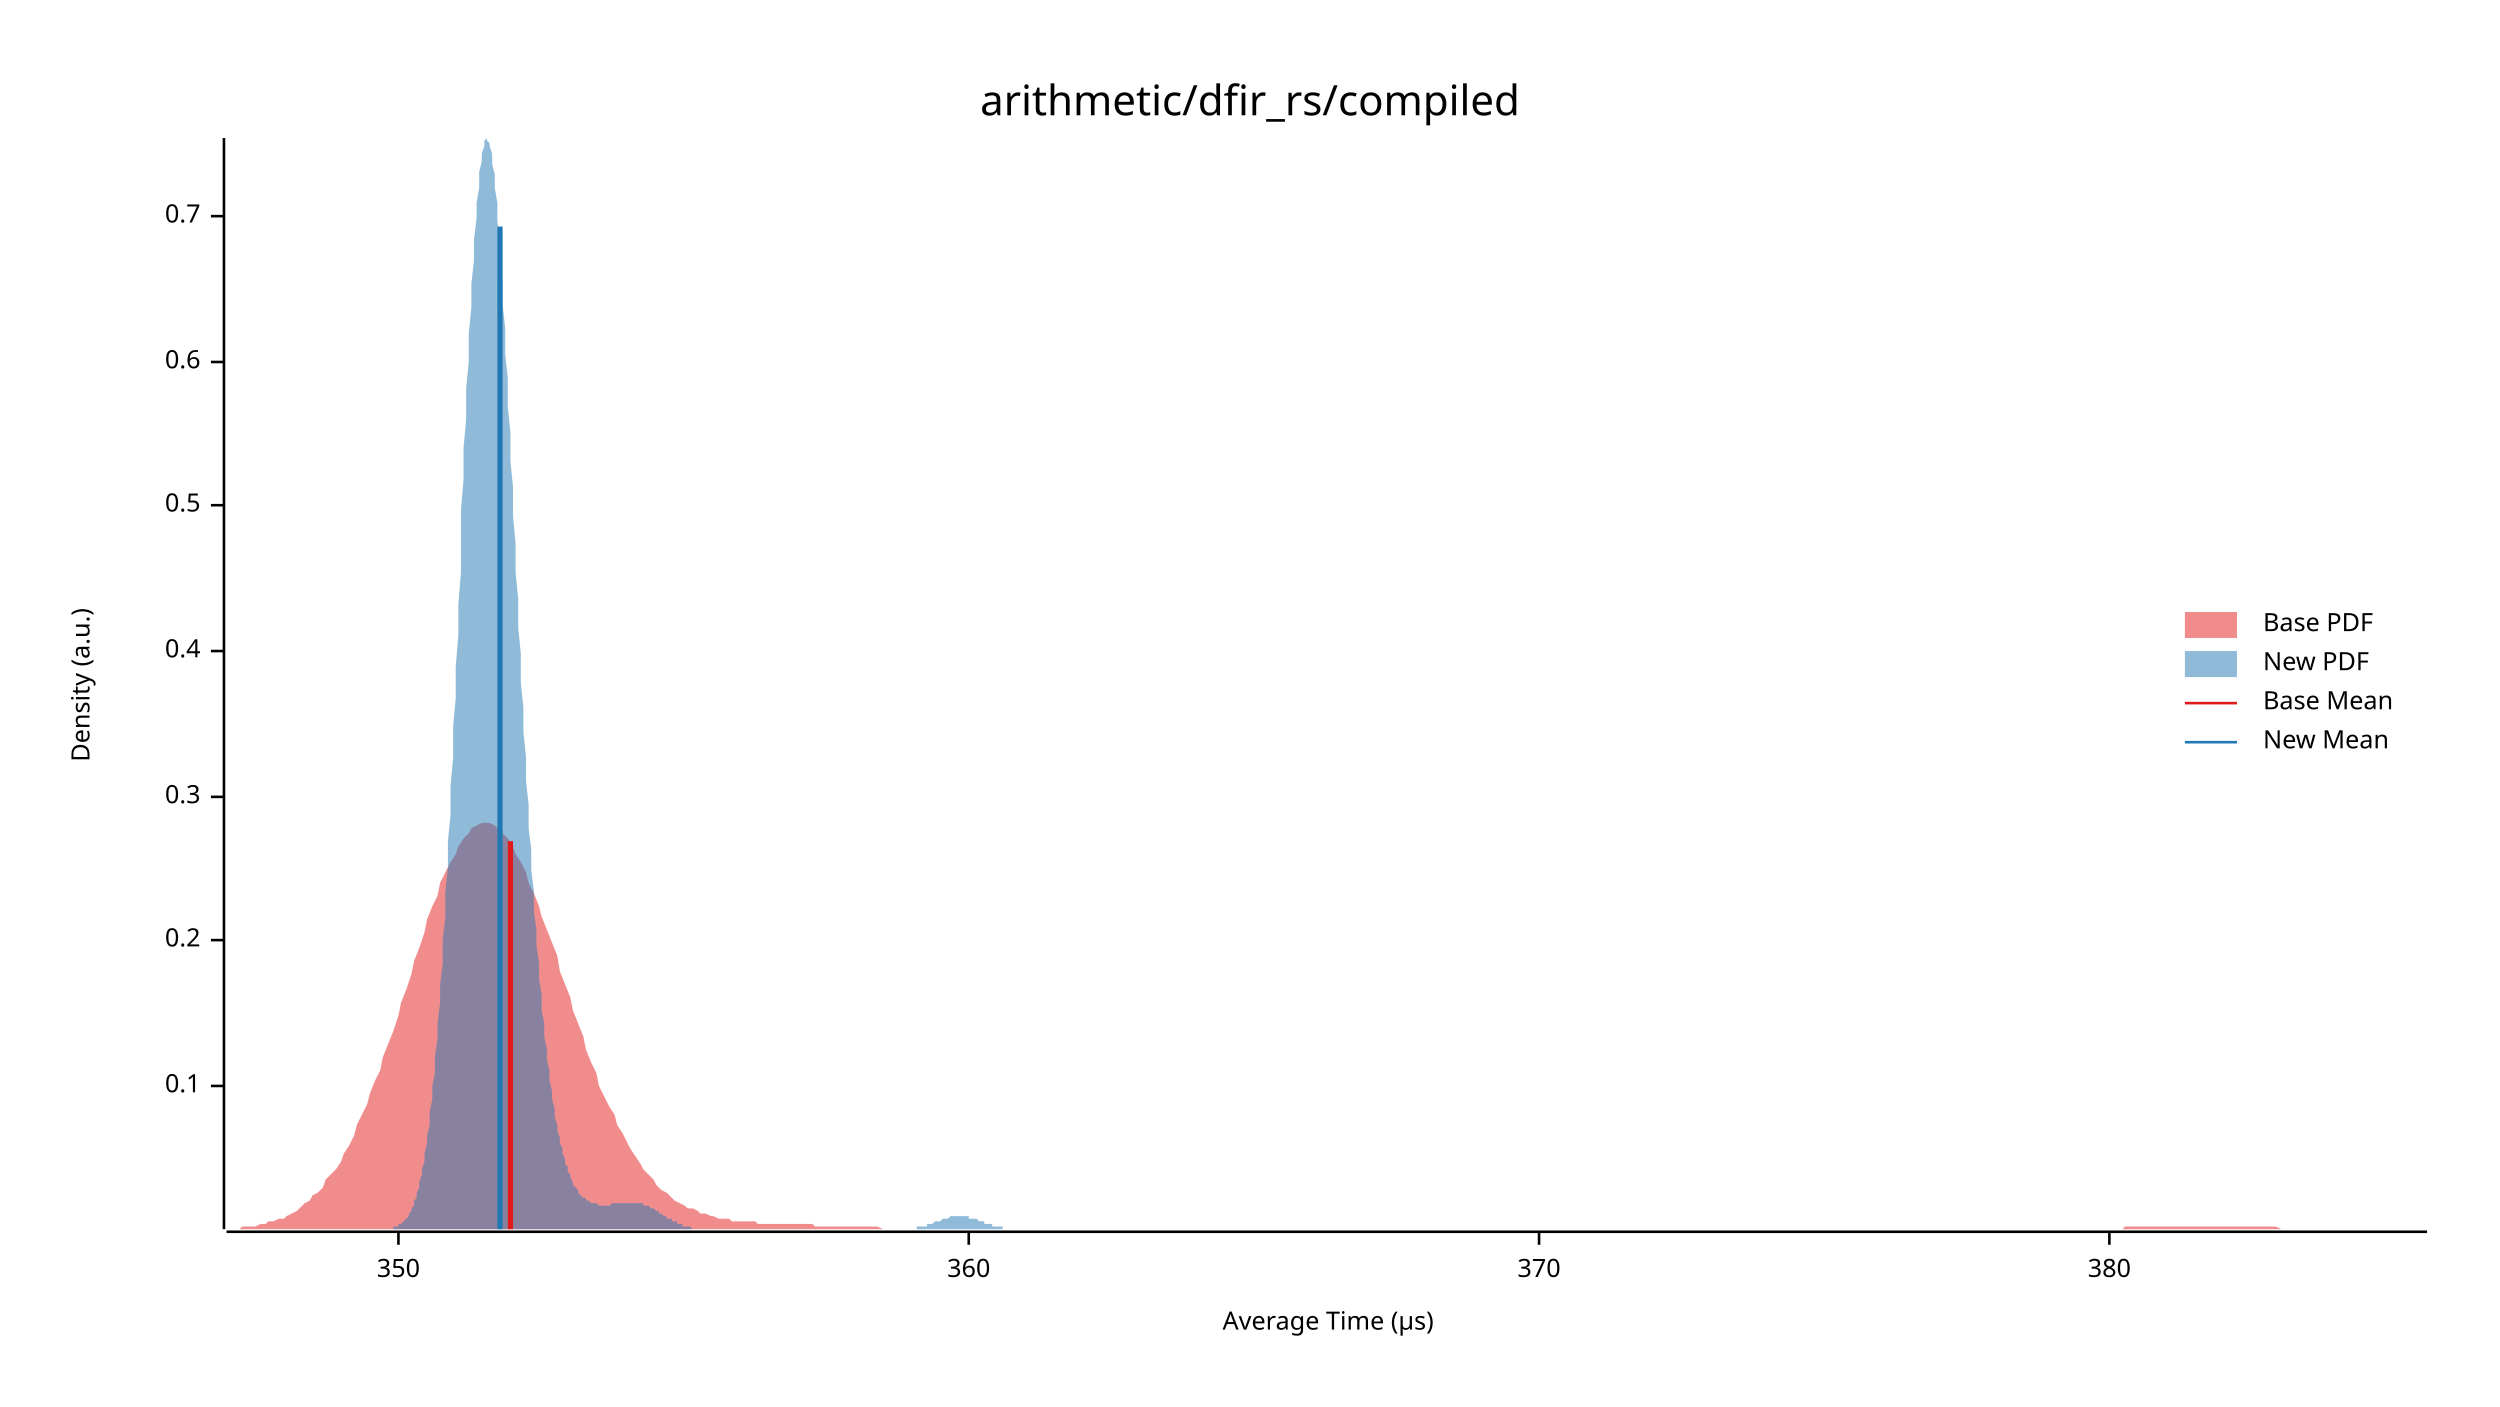
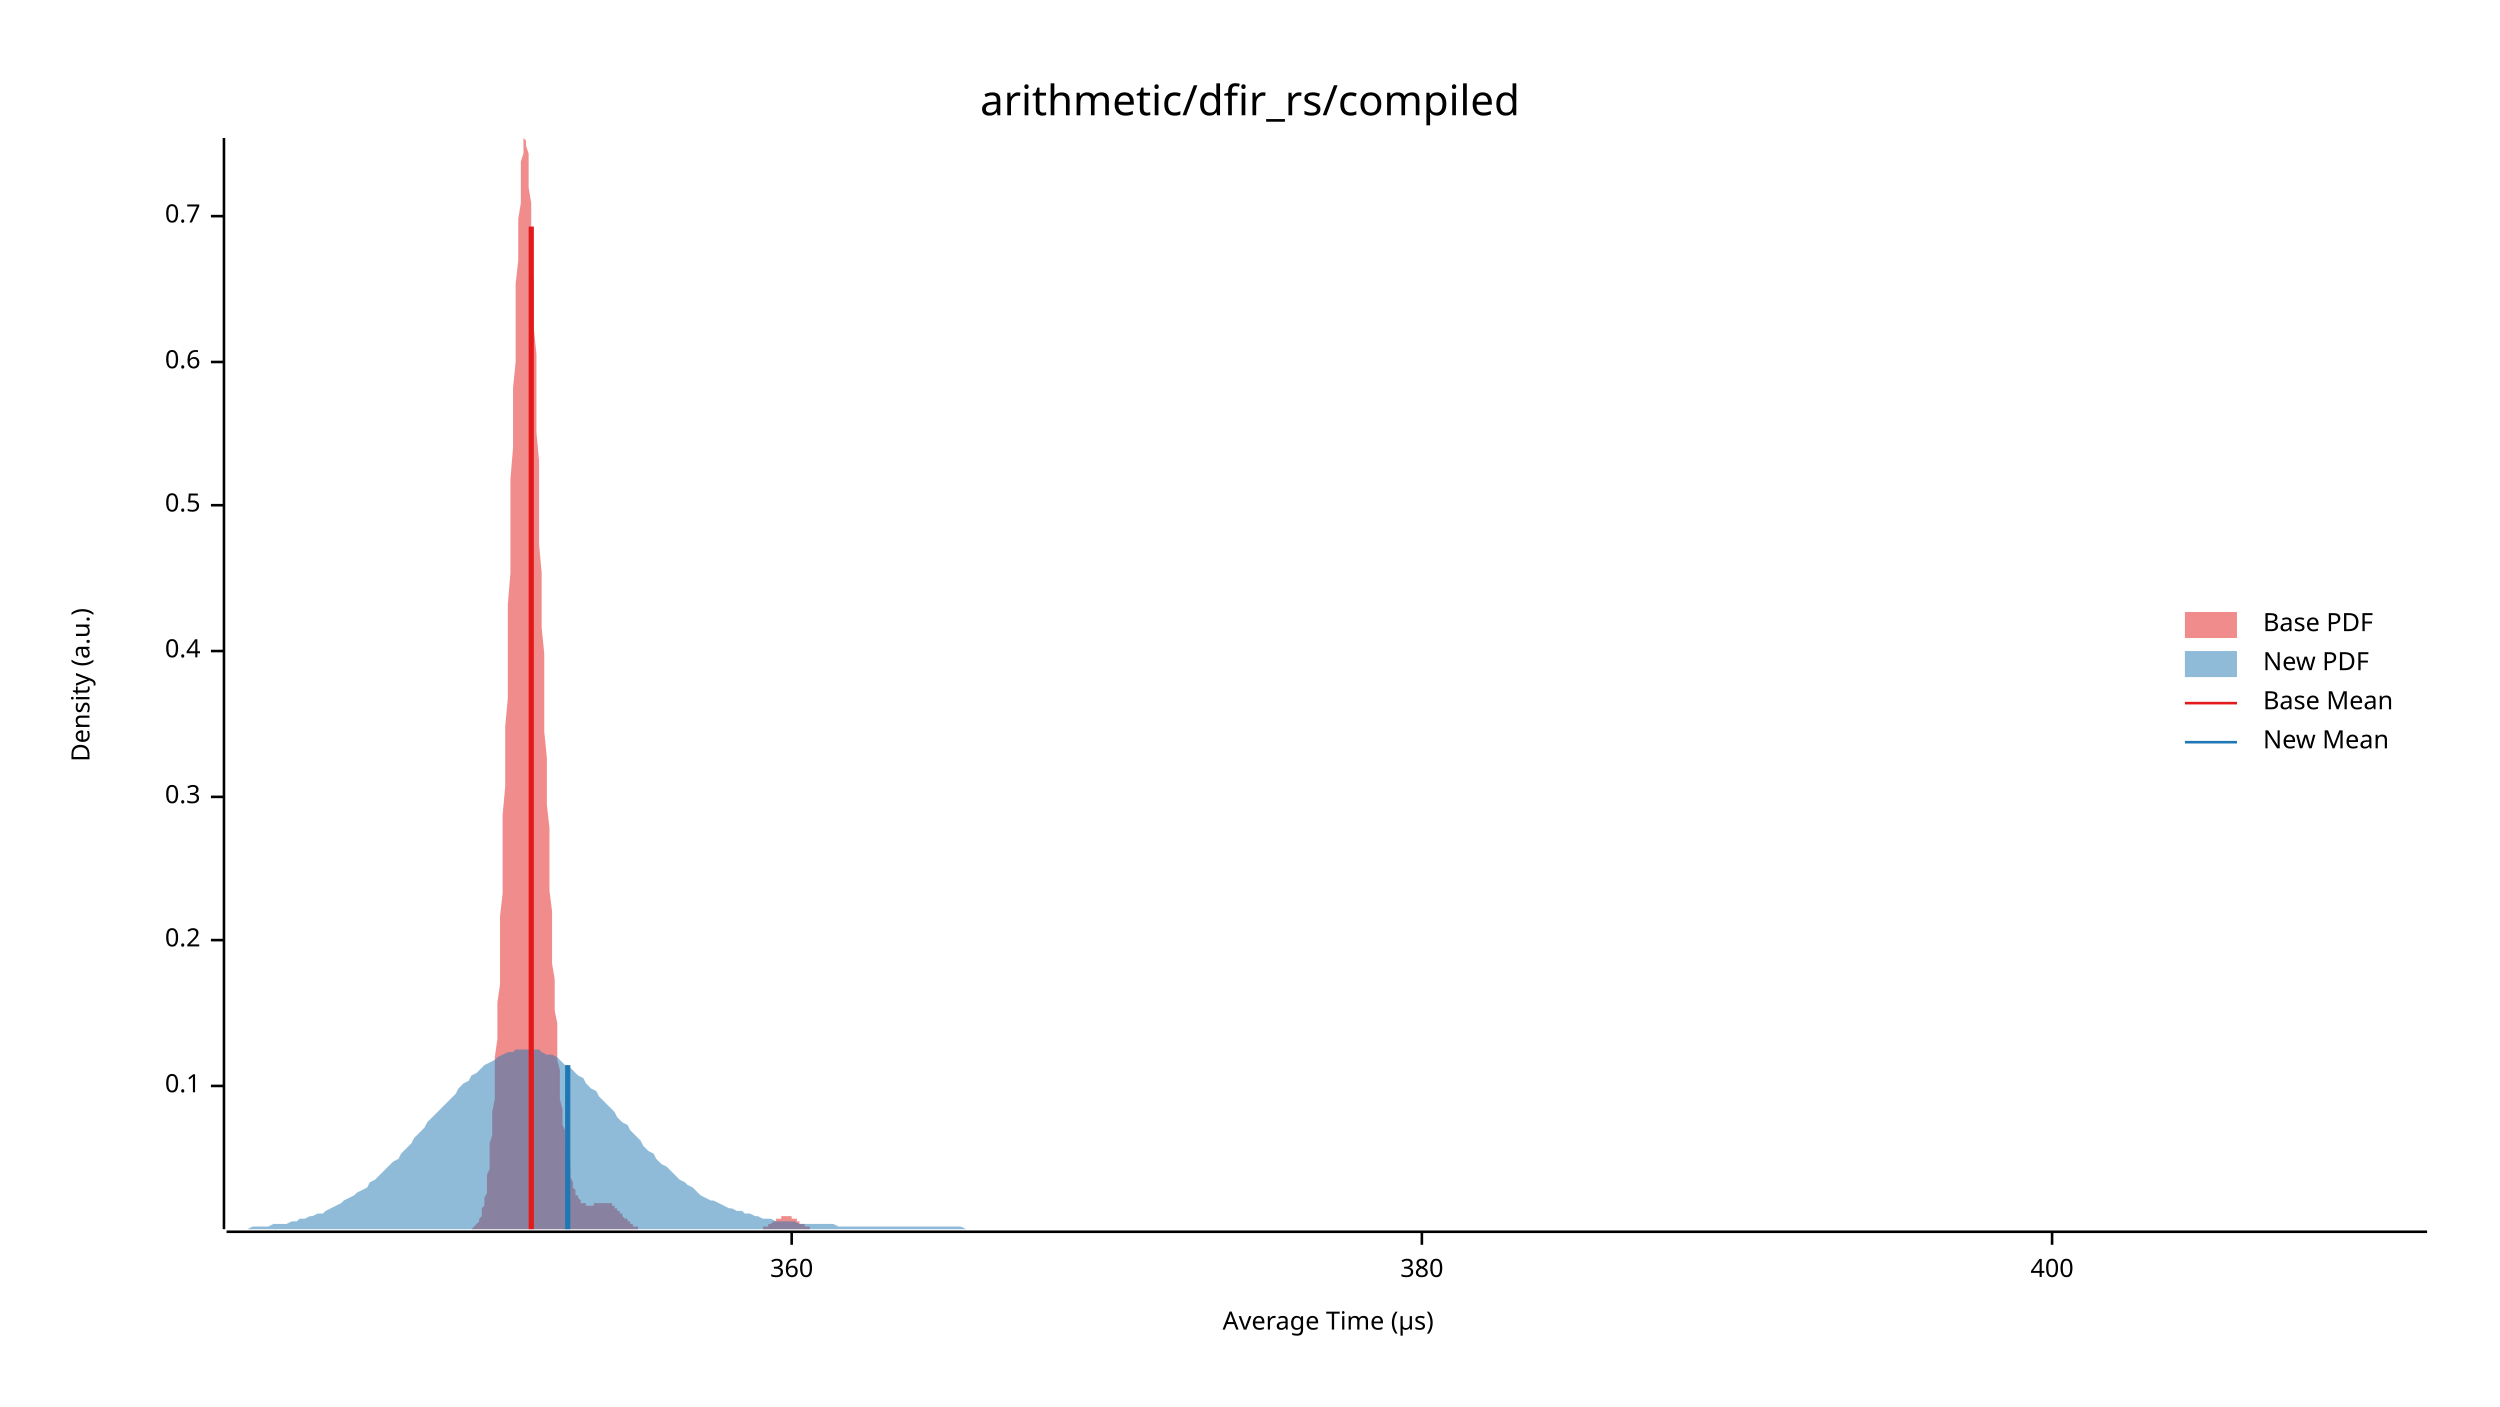
<svg xmlns="http://www.w3.org/2000/svg" width="960" height="540" viewBox="0 0 960 540">
  <text x="480" y="32" dy="0.76em" text-anchor="middle" font-family="sans-serif" font-size="16.129" opacity="1" fill="#000000">
arithmetic/dfir_rs/compiled
</text>
  <text x="27" y="263" dy="0.76em" text-anchor="middle" font-family="sans-serif" font-size="9.677" opacity="1" fill="#000000" transform="rotate(270, 27, 263)">
Density (a.u.)
</text>
  <text x="510" y="513" dy="-0.5ex" text-anchor="middle" font-family="sans-serif" font-size="9.677" opacity="1" fill="#000000">
Average Time (µs)
</text>
  <polyline fill="none" opacity="1" stroke="#000000" stroke-width="1" points="86,53 86,472 " />
  <text x="77" y="417" dy="0.5ex" text-anchor="end" font-family="sans-serif" font-size="9.677" opacity="1" fill="#000000">
0.1
</text>
  <polyline fill="none" opacity="1" stroke="#000000" stroke-width="1" points="81,417 86,417 " />
  <text x="77" y="361" dy="0.5ex" text-anchor="end" font-family="sans-serif" font-size="9.677" opacity="1" fill="#000000">
0.2
</text>
  <polyline fill="none" opacity="1" stroke="#000000" stroke-width="1" points="81,361 86,361 " />
  <text x="77" y="306" dy="0.5ex" text-anchor="end" font-family="sans-serif" font-size="9.677" opacity="1" fill="#000000">
0.3
</text>
  <polyline fill="none" opacity="1" stroke="#000000" stroke-width="1" points="81,306 86,306 " />
  <text x="77" y="250" dy="0.5ex" text-anchor="end" font-family="sans-serif" font-size="9.677" opacity="1" fill="#000000">
0.4
</text>
  <polyline fill="none" opacity="1" stroke="#000000" stroke-width="1" points="81,250 86,250 " />
  <text x="77" y="194" dy="0.5ex" text-anchor="end" font-family="sans-serif" font-size="9.677" opacity="1" fill="#000000">
0.5
</text>
  <polyline fill="none" opacity="1" stroke="#000000" stroke-width="1" points="81,194 86,194 " />
  <text x="77" y="139" dy="0.5ex" text-anchor="end" font-family="sans-serif" font-size="9.677" opacity="1" fill="#000000">
0.6
</text>
  <polyline fill="none" opacity="1" stroke="#000000" stroke-width="1" points="81,139 86,139 " />
  <text x="77" y="83" dy="0.5ex" text-anchor="end" font-family="sans-serif" font-size="9.677" opacity="1" fill="#000000">
0.7
</text>
  <polyline fill="none" opacity="1" stroke="#000000" stroke-width="1" points="81,83 86,83 " />
  <polyline fill="none" opacity="1" stroke="#000000" stroke-width="1" points="87,473 932,473 " />
-   <text x="153" y="483" dy="0.76em" text-anchor="middle" font-family="sans-serif" font-size="9.677" opacity="1" fill="#000000">
- 350
- </text>
-   <polyline fill="none" opacity="1" stroke="#000000" stroke-width="1" points="153,473 153,478 " />
-   <text x="372" y="483" dy="0.76em" text-anchor="middle" font-family="sans-serif" font-size="9.677" opacity="1" fill="#000000">
+   <text x="304" y="483" dy="0.76em" text-anchor="middle" font-family="sans-serif" font-size="9.677" opacity="1" fill="#000000">
360
</text>
-   <polyline fill="none" opacity="1" stroke="#000000" stroke-width="1" points="372,473 372,478 " />
-   <text x="591" y="483" dy="0.76em" text-anchor="middle" font-family="sans-serif" font-size="9.677" opacity="1" fill="#000000">
- 370
- </text>
-   <polyline fill="none" opacity="1" stroke="#000000" stroke-width="1" points="591,473 591,478 " />
-   <text x="810" y="483" dy="0.76em" text-anchor="middle" font-family="sans-serif" font-size="9.677" opacity="1" fill="#000000">
+   <polyline fill="none" opacity="1" stroke="#000000" stroke-width="1" points="304,473 304,478 " />
+   <text x="546" y="483" dy="0.76em" text-anchor="middle" font-family="sans-serif" font-size="9.677" opacity="1" fill="#000000">
380
</text>
-   <polyline fill="none" opacity="1" stroke="#000000" stroke-width="1" points="810,473 810,478 " />
-   <polygon opacity="0.5" fill="#E31A1C" points="87,472 88,472 90,472 92,472 93,471 95,471 97,471 98,471 100,470 102,470 103,469 105,469 107,468 109,468 110,467 112,466 114,465 115,464 117,462 119,461 120,459 122,458 124,456 125,453 127,451 129,449 131,446 132,443 134,440 136,436 137,432 139,428 141,424 142,420 144,415 146,411 147,406 149,401 151,396 153,390 154,385 156,380 158,374 159,369 161,364 163,358 164,353 166,348 168,344 169,339 171,335 173,331 175,328 176,325 178,322 180,320 181,318 183,317 185,316 186,316 188,316 190,317 191,318 193,320 195,322 197,325 198,328 200,331 202,335 203,339 205,343 207,348 208,352 210,357 212,362 214,367 215,373 217,378 219,383 220,388 222,393 224,398 225,403 227,408 229,412 230,417 232,421 234,425 236,428 237,432 239,435 241,439 242,441 244,444 246,447 247,449 249,451 251,453 252,455 254,457 256,458 258,460 259,461 261,462 263,463 264,464 266,464 268,465 269,466 271,466 273,467 274,467 276,468 278,468 280,468 281,469 283,469 285,469 286,469 288,469 290,469 291,470 293,470 295,470 296,470 298,470 300,470 302,470 303,470 305,470 307,470 308,470 310,470 312,470 313,471 315,471 317,471 318,471 320,471 322,471 324,471 325,471 327,471 329,471 330,471 332,471 334,471 335,471 337,471 339,472 341,472 342,472 344,472 346,472 347,472 349,472 351,472 352,472 354,472 356,472 357,472 359,472 361,472 363,472 364,472 366,472 368,472 369,472 371,472 373,472 374,472 376,472 378,472 379,472 381,472 383,472 385,472 386,472 388,472 390,472 391,472 393,472 395,472 396,472 398,472 400,472 401,472 403,472 405,472 407,472 408,472 410,472 412,472 413,472 415,472 417,472 418,472 420,472 422,472 423,472 425,472 427,472 429,472 430,472 432,472 434,472 435,472 437,472 439,472 440,472 442,472 444,472 445,472 447,472 449,472 451,472 452,472 454,472 456,472 457,472 459,472 461,472 462,472 464,472 466,472 468,472 469,472 471,472 473,472 474,472 476,472 478,472 479,472 481,472 483,472 484,472 486,472 488,472 490,472 491,472 493,472 495,472 496,472 498,472 500,472 501,472 503,472 505,472 506,472 508,472 510,472 512,472 513,472 515,472 517,472 518,472 520,472 522,472 523,472 525,472 527,472 528,472 530,472 532,472 534,472 535,472 537,472 539,472 540,472 542,472 544,472 545,472 547,472 549,472 550,472 552,472 554,472 556,472 557,472 559,472 561,472 562,472 564,472 566,472 567,472 569,472 571,472 573,472 574,472 576,472 578,472 579,472 581,472 583,472 584,472 586,472 588,472 589,472 591,472 593,472 595,472 596,472 598,472 600,472 601,472 603,472 605,472 606,472 608,472 610,472 611,472 613,472 615,472 617,472 618,472 620,472 622,472 623,472 625,472 627,472 628,472 630,472 632,472 633,472 635,472 637,472 639,472 640,472 642,472 644,472 645,472 647,472 649,472 650,472 652,472 654,472 655,472 657,472 659,472 661,472 662,472 664,472 666,472 667,472 669,472 671,472 672,472 674,472 676,472 677,472 679,472 681,472 683,472 684,472 686,472 688,472 689,472 691,472 693,472 694,472 696,472 698,472 700,472 701,472 703,472 705,472 706,472 708,472 710,472 711,472 713,472 715,472 716,472 718,472 720,472 722,472 723,472 725,472 727,472 728,472 730,472 732,472 733,472 735,472 737,472 738,472 740,472 742,472 744,472 745,472 747,472 749,472 750,472 752,472 754,472 755,472 757,472 759,472 760,472 762,472 764,472 766,472 767,472 769,472 771,472 772,472 774,472 776,472 777,472 779,472 781,472 782,472 784,472 786,472 788,472 789,472 791,472 793,472 794,472 796,472 798,472 799,472 801,472 803,472 804,472 806,472 808,472 810,472 811,472 813,472 815,472 816,471 818,471 820,471 821,471 823,471 825,471 827,471 828,471 830,471 832,471 833,471 835,471 837,471 838,471 840,471 842,471 843,471 845,471 847,471 849,471 850,471 852,471 854,471 855,471 857,471 859,471 860,471 862,471 864,471 865,471 867,471 869,471 871,471 872,471 874,471 876,472 877,472 879,472 881,472 882,472 884,472 886,472 887,472 889,472 891,472 893,472 894,472 896,472 898,472 899,472 901,472 903,472 904,472 906,472 908,472 909,472 911,472 913,472 915,472 916,472 918,472 920,472 921,472 923,472 925,472 926,472 928,472 930,472 932,472 932,472 87,472 " />
-   <polygon opacity="0.5" fill="#1F78B4" points="147,472 147,472 148,472 148,472 149,472 149,472 150,472 150,472 151,472 151,471 152,471 152,471 153,471 153,470 154,470 154,470 155,469 155,469 156,468 156,468 157,467 157,466 158,465 158,464 159,463 159,461 160,460 160,458 161,456 161,454 162,451 162,449 163,446 163,443 164,439 164,436 165,432 165,427 166,422 166,417 167,412 167,406 168,399 168,393 169,385 169,378 170,370 170,361 171,352 171,343 172,333 172,323 173,313 173,302 174,291 174,279 175,268 175,256 176,244 176,232 177,220 177,208 177,196 178,184 178,172 179,161 179,149 180,139 180,128 181,118 181,109 182,100 182,92 183,84 183,78 184,72 184,66 185,62 185,59 186,56 186,54 187,53 187,54 188,55 188,56 189,59 189,63 190,67 190,72 191,78 191,85 192,92 192,100 193,108 193,117 194,126 194,136 195,145 195,156 196,166 196,177 197,187 197,198 198,209 198,220 199,230 199,241 200,251 200,262 201,272 201,281 202,291 202,300 203,309 203,318 204,326 204,334 205,342 205,350 206,357 206,363 207,370 207,376 208,382 208,388 209,393 209,398 210,403 210,407 211,411 211,415 212,419 212,422 213,426 213,429 214,432 214,434 215,437 215,439 216,441 216,443 217,445 217,447 218,448 218,450 219,451 219,452 220,454 220,455 221,456 221,456 222,457 222,458 223,459 223,459 224,460 224,460 225,460 225,461 226,461 226,461 227,462 227,462 228,462 228,462 229,462 229,462 230,463 230,463 231,463 231,463 232,463 232,463 233,463 233,463 234,463 234,463 235,462 235,462 236,462 236,462 237,462 237,462 238,462 238,462 239,462 239,462 240,462 240,462 241,462 241,462 242,462 242,462 243,462 243,462 244,462 244,462 245,462 245,462 246,462 246,462 247,462 247,463 248,463 248,463 249,463 249,463 250,464 250,464 251,464 251,464 252,465 252,465 253,465 253,466 254,466 254,466 255,467 255,467 256,467 256,468 257,468 257,468 258,468 258,469 259,469 259,469 260,469 260,470 261,470 261,470 262,470 262,471 263,471 263,471 264,471 264,471 265,471 265,471 266,472 266,472 267,472 267,472 268,472 268,472 269,472 269,472 270,472 270,472 271,472 271,472 272,472 272,472 273,472 273,472 274,472 274,472 275,472 275,472 276,472 276,472 277,472 277,472 278,472 278,472 279,472 279,472 280,472 280,472 281,472 281,472 282,472 282,472 283,472 283,472 284,472 284,472 285,472 285,472 286,472 286,472 287,472 287,472 288,472 288,472 289,472 289,472 290,472 290,472 291,472 291,472 292,472 292,472 293,472 293,472 294,472 294,472 295,472 295,472 296,472 296,472 297,472 297,472 298,472 298,472 299,472 299,472 300,472 300,472 301,472 301,472 302,472 302,472 303,472 303,472 304,472 304,472 305,472 305,472 306,472 306,472 307,472 307,472 308,472 308,472 309,472 309,472 310,472 310,472 311,472 311,472 312,472 312,472 313,472 313,472 314,472 314,472 315,472 315,472 316,472 316,472 317,472 317,472 318,472 318,472 319,472 319,472 320,472 320,472 321,472 321,472 322,472 322,472 323,472 323,472 324,472 324,472 325,472 325,472 326,472 326,472 327,472 327,472 328,472 328,472 329,472 329,472 330,472 330,472 331,472 331,472 332,472 332,472 333,472 333,472 334,472 334,472 335,472 335,472 336,472 336,472 337,472 337,472 338,472 338,472 339,472 339,472 340,472 340,472 341,472 341,472 342,472 342,472 343,472 343,472 344,472 344,472 345,472 345,472 346,472 346,472 347,472 347,472 348,472 348,472 349,472 349,472 350,472 350,472 350,472 351,472 351,472 352,472 352,471 353,471 353,471 354,471 354,471 355,471 355,471 356,471 356,470 357,470 357,470 358,470 358,470 359,469 359,469 360,469 360,469 361,469 361,469 362,468 362,468 363,468 363,468 364,468 364,468 365,467 365,467 366,467 366,467 367,467 367,467 368,467 368,467 369,467 369,467 370,467 370,467 371,467 371,467 372,467 372,468 373,468 373,468 374,468 374,468 375,468 375,468 376,469 376,469 377,469 377,469 378,469 378,470 379,470 379,470 380,470 380,470 381,470 381,471 382,471 382,471 383,471 383,471 384,471 384,471 385,471 385,472 386,472 386,472 387,472 387,472 388,472 388,472 389,472 389,472 390,472 390,472 391,472 391,472 392,472 392,472 393,472 393,472 394,472 394,472 395,472 395,472 395,472 147,472 " />
-   <polyline fill="none" opacity="1" stroke="#E31A1C" stroke-width="2" points="196,472 196,323 " />
-   <polyline fill="none" opacity="1" stroke="#1F78B4" stroke-width="2" points="192,472 192,87 " />
+   <polyline fill="none" opacity="1" stroke="#000000" stroke-width="1" points="546,473 546,478 " />
+   <text x="788" y="483" dy="0.76em" text-anchor="middle" font-family="sans-serif" font-size="9.677" opacity="1" fill="#000000">
+ 400
+ </text>
+   <polyline fill="none" opacity="1" stroke="#000000" stroke-width="1" points="788,473 788,478 " />
+   <polygon opacity="0.5" fill="#E31A1C" points="179,472 179,472 180,472 180,472 180,472 180,472 181,472 181,472 181,472 182,471 182,471 182,471 182,471 183,470 183,470 183,470 184,469 184,469 184,468 184,468 185,467 185,466 185,465 185,464 186,463 186,461 186,460 187,458 187,456 187,454 187,451 188,449 188,446 188,443 188,439 189,436 189,432 189,427 190,422 190,417 190,412 190,406 191,399 191,393 191,385 192,378 192,370 192,361 192,352 193,343 193,333 193,323 193,313 194,302 194,291 194,279 195,268 195,256 195,244 195,232 196,220 196,208 196,196 196,184 197,172 197,161 197,149 198,139 198,128 198,118 198,109 199,100 199,92 199,84 200,78 200,72 200,66 200,62 201,59 201,56 201,54 201,53 202,54 202,55 202,56 203,59 203,63 203,67 203,72 204,78 204,85 204,92 204,100 205,108 205,117 205,126 206,136 206,145 206,156 206,166 207,177 207,187 207,198 207,209 208,220 208,230 208,241 209,251 209,262 209,272 209,281 210,291 210,300 210,309 211,318 211,326 211,334 211,342 212,350 212,357 212,363 212,370 213,376 213,382 213,388 214,393 214,398 214,403 214,407 215,411 215,415 215,419 215,422 216,426 216,429 216,432 217,434 217,437 217,439 217,441 218,443 218,445 218,447 219,448 219,450 219,451 219,452 220,454 220,455 220,456 220,456 221,457 221,458 221,459 222,459 222,460 222,460 222,460 223,461 223,461 223,461 223,462 224,462 224,462 224,462 225,462 225,462 225,463 225,463 226,463 226,463 226,463 227,463 227,463 227,463 227,463 228,463 228,462 228,462 228,462 229,462 229,462 229,462 230,462 230,462 230,462 230,462 231,462 231,462 231,462 231,462 232,462 232,462 232,462 233,462 233,462 233,462 233,462 234,462 234,462 234,462 235,462 235,463 235,463 235,463 236,463 236,463 236,464 236,464 237,464 237,464 237,465 238,465 238,465 238,466 238,466 239,466 239,467 239,467 239,467 240,468 240,468 240,468 241,468 241,469 241,469 241,469 242,469 242,470 242,470 242,470 243,470 243,471 243,471 244,471 244,471 244,471 244,471 245,471 245,472 245,472 246,472 246,472 246,472 246,472 247,472 247,472 247,472 247,472 248,472 248,472 248,472 249,472 249,472 249,472 249,472 250,472 250,472 250,472 250,472 251,472 251,472 251,472 252,472 252,472 252,472 252,472 253,472 253,472 253,472 254,472 254,472 254,472 254,472 255,472 255,472 255,472 255,472 256,472 256,472 256,472 257,472 257,472 257,472 257,472 258,472 258,472 258,472 258,472 259,472 259,472 259,472 260,472 260,472 260,472 260,472 261,472 261,472 261,472 262,472 262,472 262,472 262,472 263,472 263,472 263,472 263,472 264,472 264,472 264,472 265,472 265,472 265,472 265,472 266,472 266,472 266,472 266,472 267,472 267,472 267,472 268,472 268,472 268,472 268,472 269,472 269,472 269,472 269,472 270,472 270,472 270,472 271,472 271,472 271,472 271,472 272,472 272,472 272,472 273,472 273,472 273,472 273,472 274,472 274,472 274,472 274,472 275,472 275,472 275,472 276,472 276,472 276,472 276,472 277,472 277,472 277,472 277,472 278,472 278,472 278,472 279,472 279,472 279,472 279,472 280,472 280,472 280,472 281,472 281,472 281,472 281,472 282,472 282,472 282,472 282,472 283,472 283,472 283,472 284,472 284,472 284,472 284,472 285,472 285,472 285,472 285,472 286,472 286,472 286,472 287,472 287,472 287,472 287,472 288,472 288,472 288,472 289,472 289,472 289,472 289,472 290,472 290,472 290,472 290,472 291,472 291,472 291,472 292,472 292,472 292,472 292,472 293,472 293,471 293,471 293,471 294,471 294,471 294,471 295,471 295,471 295,470 295,470 296,470 296,470 296,470 297,469 297,469 297,469 297,469 298,469 298,469 298,468 298,468 299,468 299,468 299,468 300,468 300,467 300,467 300,467 301,467 301,467 301,467 301,467 302,467 302,467 302,467 303,467 303,467 303,467 303,467 304,467 304,468 304,468 304,468 305,468 305,468 305,468 306,468 306,469 306,469 306,469 307,469 307,469 307,470 308,470 308,470 308,470 308,470 309,470 309,471 309,471 309,471 310,471 310,471 310,471 311,471 311,471 311,472 311,472 312,472 312,472 312,472 312,472 313,472 313,472 313,472 314,472 314,472 314,472 314,472 315,472 315,472 315,472 316,472 316,472 316,472 316,472 317,472 317,472 179,472 " />
+   <polygon opacity="0.5" fill="#1F78B4" points="87,472 88,472 90,472 92,472 93,472 95,472 97,471 98,471 100,471 102,471 103,471 105,470 107,470 109,470 110,470 112,469 114,469 115,468 117,468 119,467 120,467 122,466 124,466 125,465 127,464 129,463 131,462 132,461 134,460 136,459 137,458 139,457 141,456 142,454 144,453 146,451 147,450 149,448 151,446 153,445 154,443 156,441 158,439 159,437 161,435 163,433 164,431 166,429 168,427 169,426 171,424 173,422 175,420 176,418 178,416 180,415 181,413 183,412 185,410 186,409 188,408 190,407 191,406 193,405 195,404 197,404 198,403 200,403 202,403 203,403 205,403 207,403 208,404 210,405 212,405 214,406 215,407 217,409 219,410 220,411 222,413 224,414 225,416 227,418 229,419 230,421 232,423 234,425 236,427 237,429 239,431 241,432 242,434 244,436 246,438 247,440 249,442 251,443 252,445 254,447 256,448 258,450 259,451 261,453 263,454 264,455 266,456 268,458 269,459 271,460 273,461 274,461 276,462 278,463 280,464 281,464 283,465 285,465 286,466 288,466 290,467 291,467 293,468 295,468 296,468 298,469 300,469 302,469 303,469 305,469 307,470 308,470 310,470 312,470 313,470 315,470 317,470 318,470 320,470 322,471 324,471 325,471 327,471 329,471 330,471 332,471 334,471 335,471 337,471 339,471 341,471 342,471 344,471 346,471 347,471 349,471 351,471 352,471 354,471 356,471 357,471 359,471 361,471 363,471 364,471 366,471 368,471 369,471 371,472 373,472 374,472 376,472 378,472 379,472 381,472 383,472 385,472 386,472 388,472 390,472 391,472 393,472 395,472 396,472 398,472 400,472 401,472 403,472 405,472 407,472 408,472 410,472 412,472 413,472 415,472 417,472 418,472 420,472 422,472 423,472 425,472 427,472 429,472 430,472 432,472 434,472 435,472 437,472 439,472 440,472 442,472 444,472 445,472 447,472 449,472 451,472 452,472 454,472 456,472 457,472 459,472 461,472 462,472 464,472 466,472 468,472 469,472 471,472 473,472 474,472 476,472 478,472 479,472 481,472 483,472 484,472 486,472 488,472 490,472 491,472 493,472 495,472 496,472 498,472 500,472 501,472 503,472 505,472 506,472 508,472 510,472 512,472 513,472 515,472 517,472 518,472 520,472 522,472 523,472 525,472 527,472 528,472 530,472 532,472 534,472 535,472 537,472 539,472 540,472 542,472 544,472 545,472 547,472 549,472 550,472 552,472 554,472 556,472 557,472 559,472 561,472 562,472 564,472 566,472 567,472 569,472 571,472 573,472 574,472 576,472 578,472 579,472 581,472 583,472 584,472 586,472 588,472 589,472 591,472 593,472 595,472 596,472 598,472 600,472 601,472 603,472 605,472 606,472 608,472 610,472 611,472 613,472 615,472 617,472 618,472 620,472 622,472 623,472 625,472 627,472 628,472 630,472 632,472 633,472 635,472 637,472 639,472 640,472 642,472 644,472 645,472 647,472 649,472 650,472 652,472 654,472 655,472 657,472 659,472 661,472 662,472 664,472 666,472 667,472 669,472 671,472 672,472 674,472 676,472 677,472 679,472 681,472 683,472 684,472 686,472 688,472 689,472 691,472 693,472 694,472 696,472 698,472 700,472 701,472 703,472 705,472 706,472 708,472 710,472 711,472 713,472 715,472 716,472 718,472 720,472 722,472 723,472 725,472 727,472 728,472 730,472 732,472 733,472 735,472 737,472 738,472 740,472 742,472 744,472 745,472 747,472 749,472 750,472 752,472 754,472 755,472 757,472 759,472 760,472 762,472 764,472 766,472 767,472 769,472 771,472 772,472 774,472 776,472 777,472 779,472 781,472 782,472 784,472 786,472 788,472 789,472 791,472 793,472 794,472 796,472 798,472 799,472 801,472 803,472 804,472 806,472 808,472 810,472 811,472 813,472 815,472 816,472 818,472 820,472 821,472 823,472 825,472 827,472 828,472 830,472 832,472 833,472 835,472 837,472 838,472 840,472 842,472 843,472 845,472 847,472 849,472 850,472 852,472 854,472 855,472 857,472 859,472 860,472 862,472 864,472 865,472 867,472 869,472 871,472 872,472 874,472 876,472 877,472 879,472 881,472 882,472 884,472 886,472 887,472 889,472 891,472 893,472 894,472 896,472 898,472 899,472 901,472 903,472 904,472 906,472 908,472 909,472 911,472 913,472 915,472 916,472 918,472 920,472 921,472 923,472 925,472 926,472 928,472 930,472 932,472 932,472 87,472 " />
+   <polyline fill="none" opacity="1" stroke="#E31A1C" stroke-width="2" points="204,472 204,87 " />
+   <polyline fill="none" opacity="1" stroke="#1F78B4" stroke-width="2" points="218,472 218,409 " />
  <text x="869" y="235" dy="0.76em" text-anchor="start" font-family="sans-serif" font-size="9.677" opacity="1" fill="#000000">
Base PDF
</text>
  <text x="869" y="250" dy="0.76em" text-anchor="start" font-family="sans-serif" font-size="9.677" opacity="1" fill="#000000">
New PDF
</text>
  <text x="869" y="265" dy="0.76em" text-anchor="start" font-family="sans-serif" font-size="9.677" opacity="1" fill="#000000">
Base Mean
</text>
  <text x="869" y="280" dy="0.76em" text-anchor="start" font-family="sans-serif" font-size="9.677" opacity="1" fill="#000000">
New Mean
</text>
  <rect x="839" y="235" width="20" height="10" opacity="0.5" fill="#E31A1C" stroke="none" />
  <rect x="839" y="250" width="20" height="10" opacity="0.5" fill="#1F78B4" stroke="none" />
  <polyline fill="none" opacity="1" stroke="#E31A1C" stroke-width="1" points="839,270 859,270 " />
  <polyline fill="none" opacity="1" stroke="#1F78B4" stroke-width="1" points="839,285 859,285 " />
</svg>
